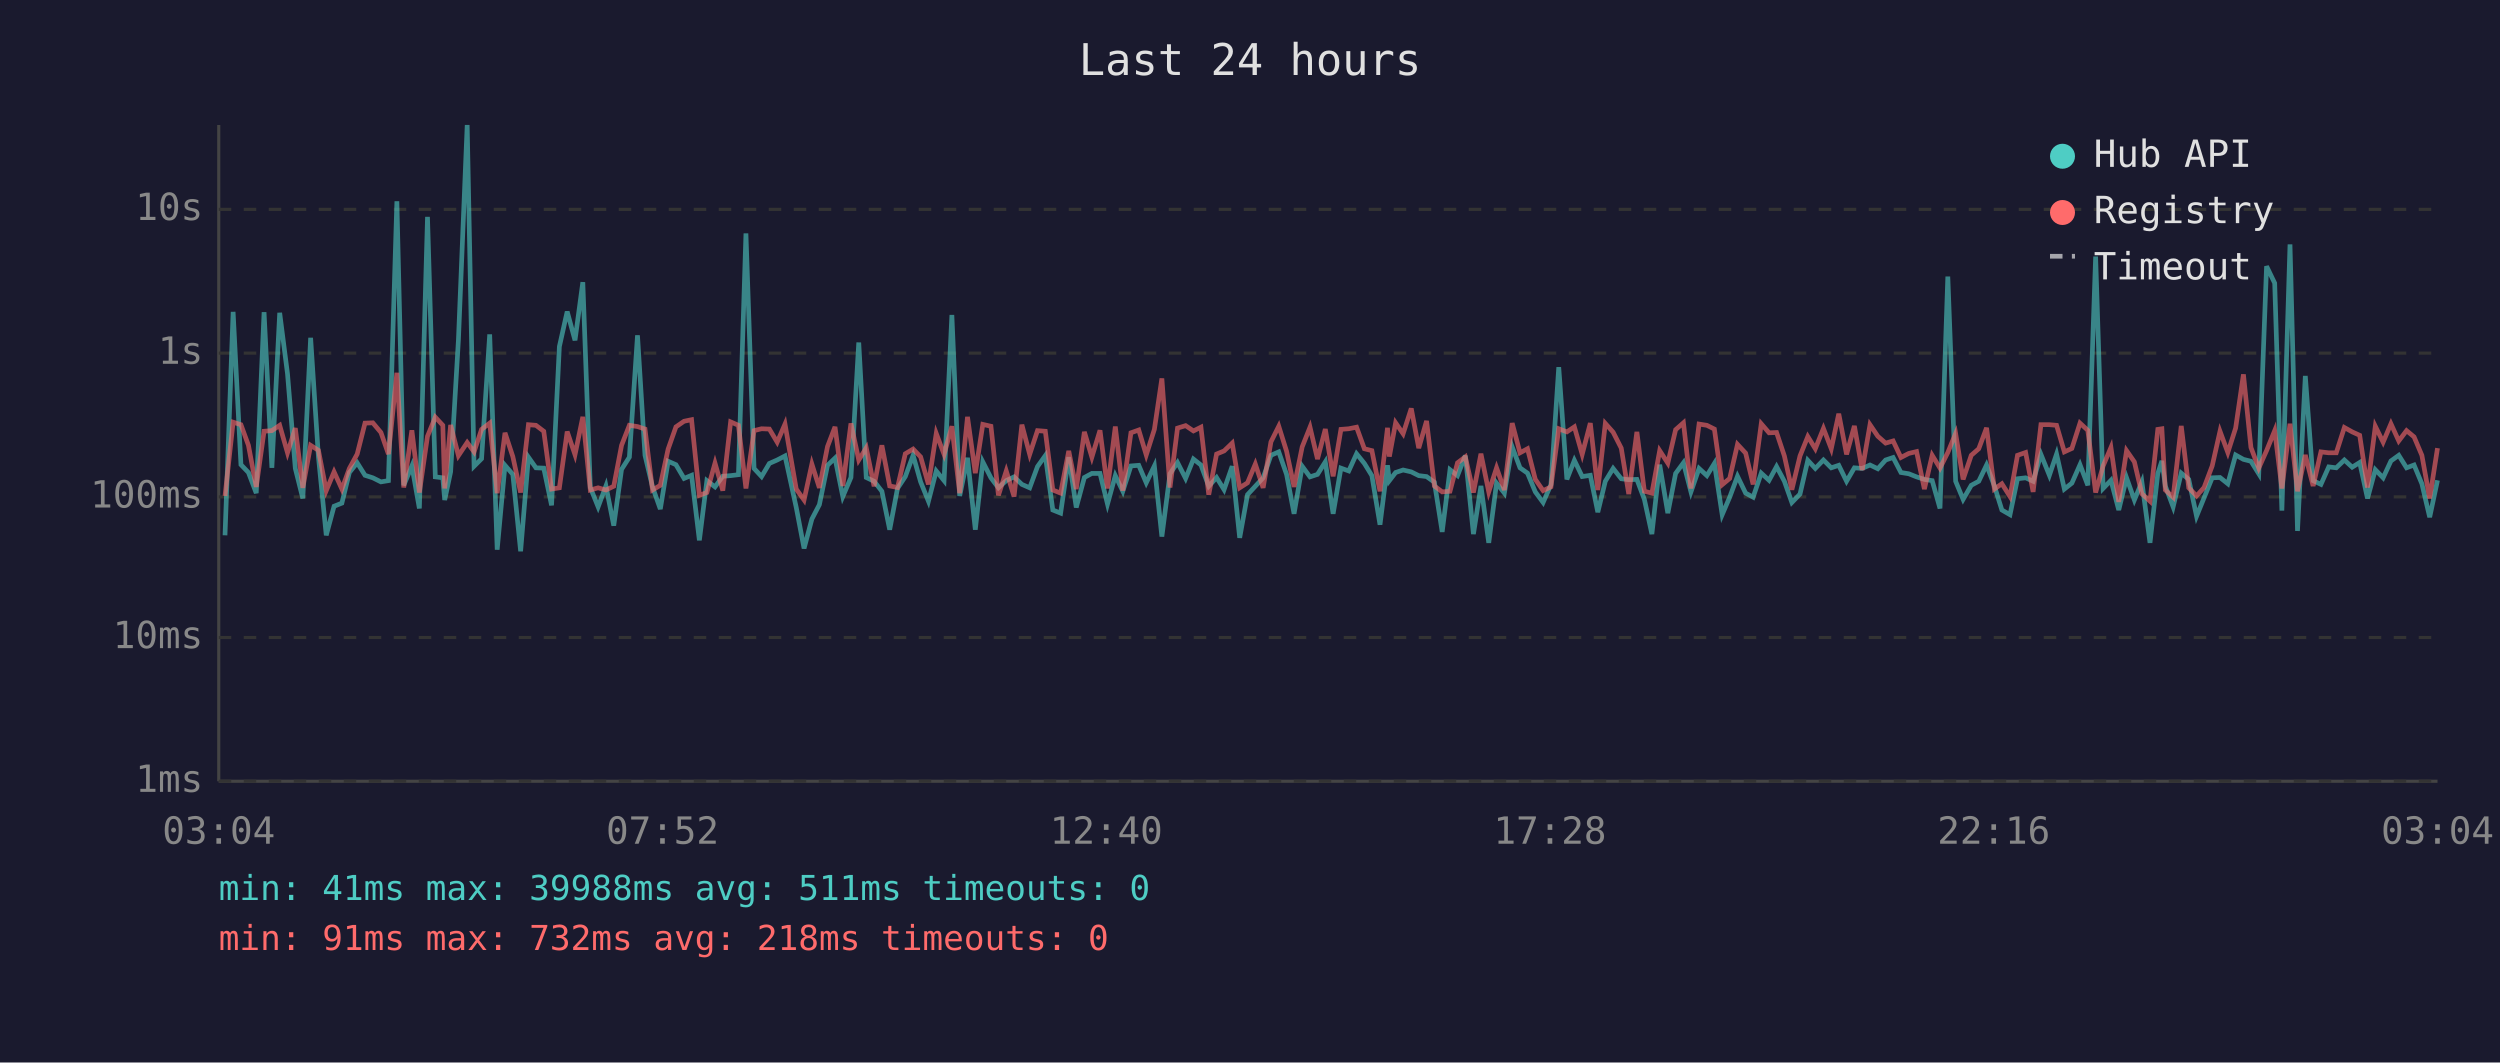
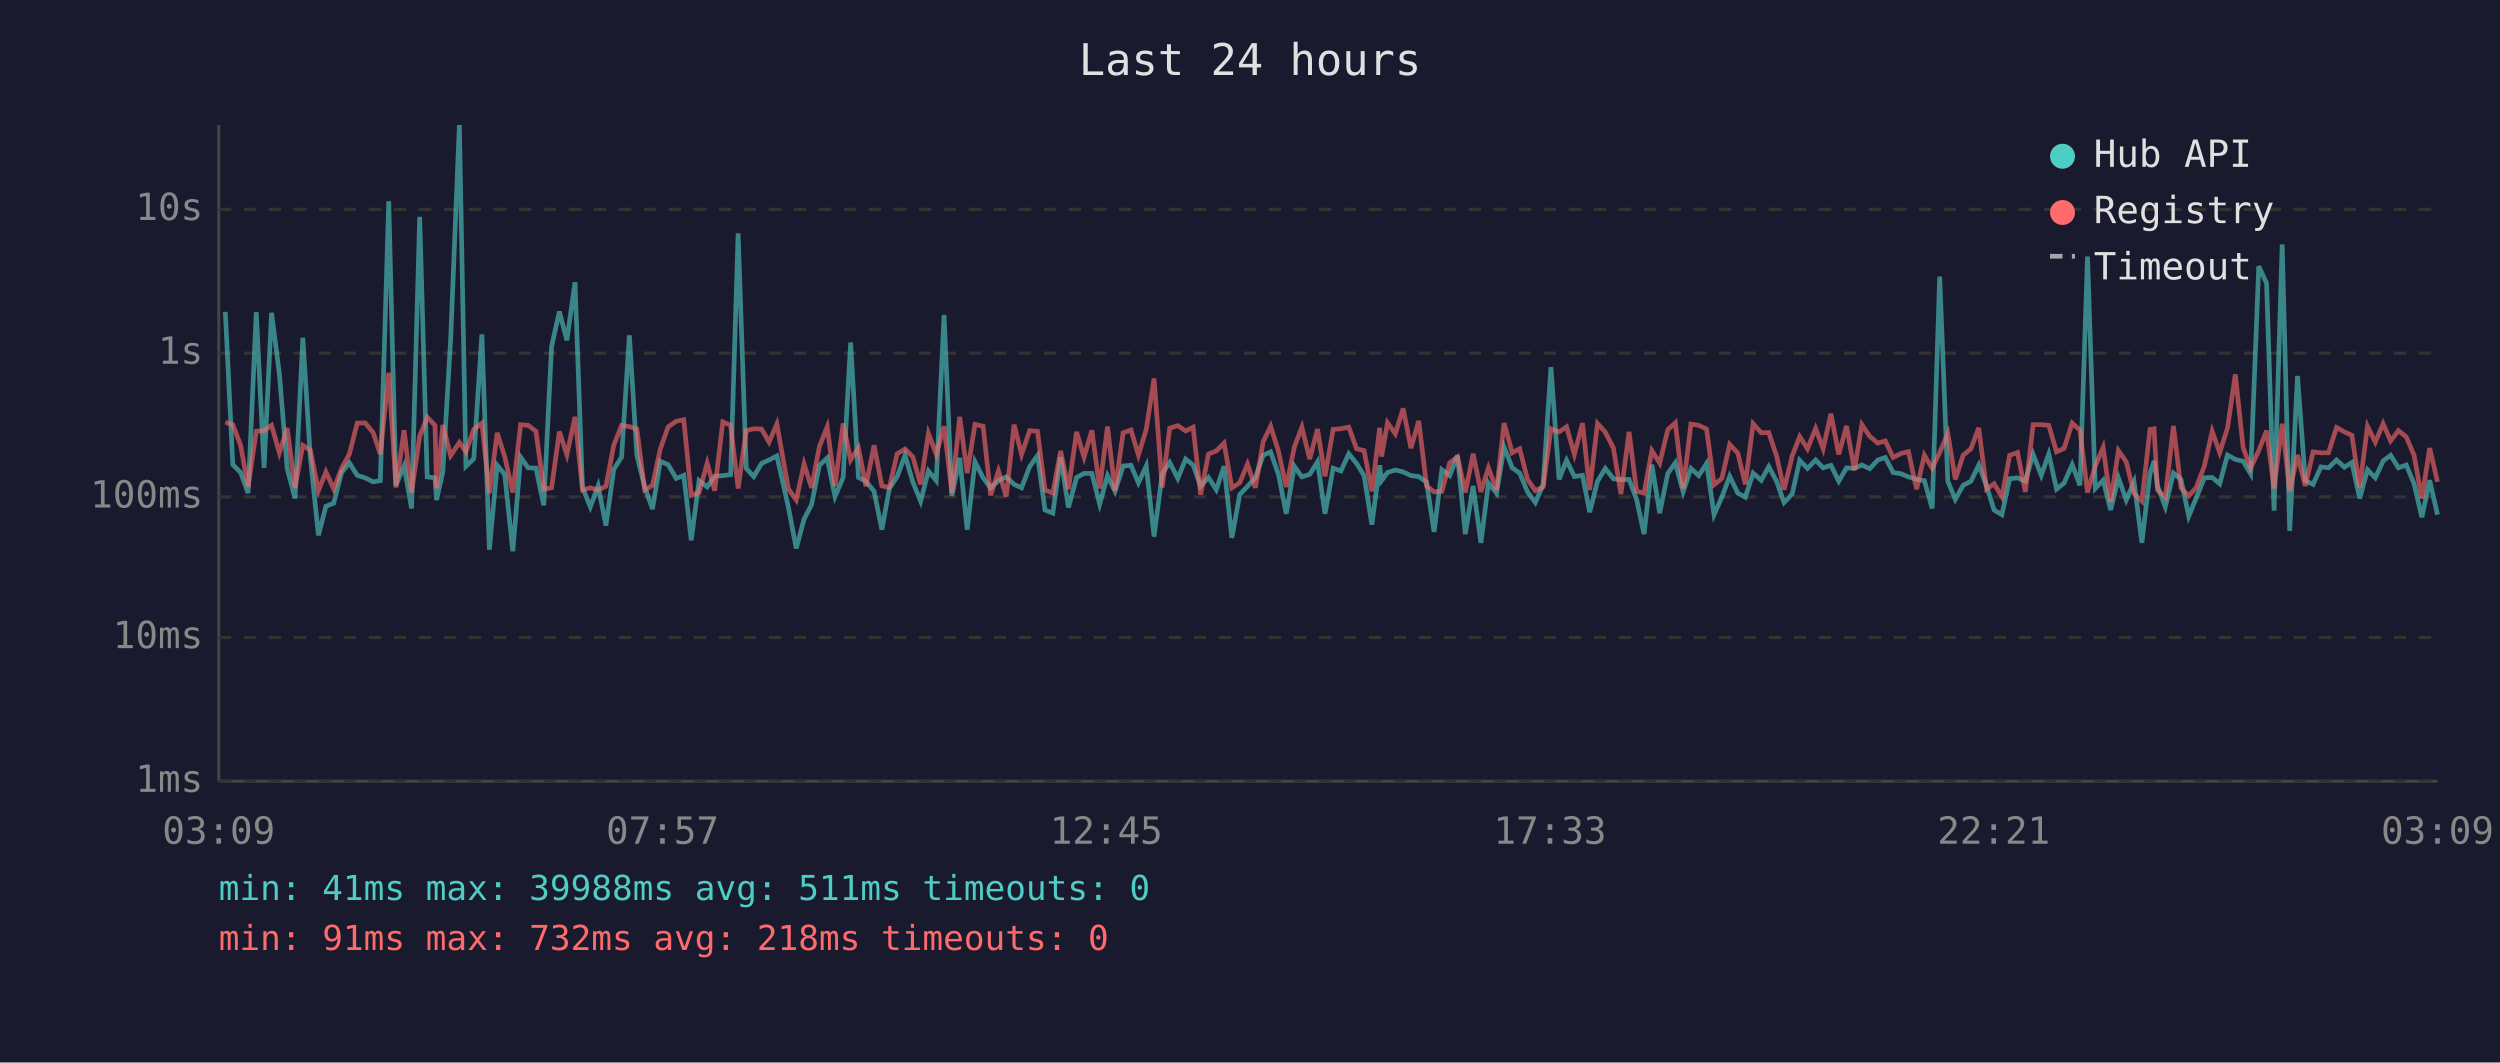
<svg xmlns="http://www.w3.org/2000/svg" viewBox="0 0 800 340" font-family="monospace" font-size="12">
  <rect width="800" height="340" fill="#1a1a2e" />
  <text x="400" y="24" fill="#e0e0e0" font-size="14" text-anchor="middle">Last 24 hours</text>
  <line x1="70" y1="40" x2="70" y2="250" stroke="#444" stroke-width="1" />
  <line x1="70" y1="250" x2="780" y2="250" stroke="#444" stroke-width="1" />
  <line x1="70" y1="250" x2="780" y2="250" stroke="#333" stroke-width="1" stroke-dasharray="4" />
  <text x="65" y="250" fill="#888" text-anchor="end" dominant-baseline="middle">1ms</text>
  <line x1="70" y1="204" x2="780" y2="204" stroke="#333" stroke-width="1" stroke-dasharray="4" />
  <text x="65" y="204" fill="#888" text-anchor="end" dominant-baseline="middle">10ms</text>
  <line x1="70" y1="159" x2="780" y2="159" stroke="#333" stroke-width="1" stroke-dasharray="4" />
  <text x="65" y="159" fill="#888" text-anchor="end" dominant-baseline="middle">100ms</text>
  <line x1="70" y1="113" x2="780" y2="113" stroke="#333" stroke-width="1" stroke-dasharray="4" />
  <text x="65" y="113" fill="#888" text-anchor="end" dominant-baseline="middle">1s</text>
  <line x1="70" y1="67" x2="780" y2="67" stroke="#333" stroke-width="1" stroke-dasharray="4" />
  <text x="65" y="67" fill="#888" text-anchor="end" dominant-baseline="middle">10s</text>
-   <text x="70" y="270" fill="#888" text-anchor="middle">03:04</text>
-   <text x="212" y="270" fill="#888" text-anchor="middle">07:52</text>
-   <text x="354" y="270" fill="#888" text-anchor="middle">12:40</text>
-   <text x="496" y="270" fill="#888" text-anchor="middle">17:28</text>
-   <text x="638" y="270" fill="#888" text-anchor="middle">22:16</text>
-   <text x="780" y="270" fill="#888" text-anchor="middle">03:04</text>
-   <polyline points="72.0,171.3 74.6,99.8 77.1,148.7 79.5,151.2 82.0,157.8 84.5,99.9 87.0,149.7 89.5,100.1 92.0,119.6 94.5,149.9 96.9,159.5 99.4,108.1 101.9,146.2 104.4,171.3 106.9,162.0 109.4,161.0 111.8,151.2 114.3,148.1 116.8,152.1 119.3,152.9 121.9,154.2 124.3,153.8 127.0,64.4 129.2,155.3 131.8,149.1 134.2,162.7 136.8,69.4 139.3,152.6 141.7,152.9 142.3,160.0 144.2,151.0 146.7,108.7 149.5,40.0 151.7,149.2 154.1,146.8 156.7,107.0 159.1,175.9 161.6,148.9 164.1,151.8 166.6,176.4 169.1,146.3 171.5,149.7 174.0,149.8 176.5,161.7 179.0,110.9 181.5,99.7 184.0,108.9 186.5,90.3 188.9,156.0 191.4,162.2 193.9,155.5 196.4,168.2 198.9,150.2 201.4,146.3 204.0,107.3 206.4,145.7 208.8,155.8 211.3,162.9 213.8,147.6 216.3,148.7 218.9,153.1 221.3,152.1 223.8,172.9 226.2,153.8 228.8,155.8 231.3,152.4 233.8,152.2 236.3,151.9 238.7,74.7 241.3,149.9 243.7,152.5 246.2,148.3 248.7,147.2 251.2,145.9 254.8,162.4 257.3,175.5 259.8,166.1 262.2,161.5 264.8,148.9 267.2,146.6 269.7,158.9 272.3,152.8 274.8,109.6 277.2,152.8 279.7,154.0 282.2,157.2 284.7,169.5 287.2,156.3 289.7,152.5 292.2,145.7 294.6,154.2 297.1,160.4 299.6,150.7 302.1,153.8 304.6,100.8 307.1,158.7 309.6,146.5 312.1,169.5 314.5,147.8 317.1,152.9 319.5,156.1 322.0,153.8 324.5,152.6 327.0,155.0 329.5,156.1 332.0,149.3 334.5,145.8 336.9,163.2 339.4,164.2 342.0,146.3 344.4,162.4 347.0,152.8 349.4,151.5 352.0,151.5 354.4,161.3 356.9,152.2 359.3,157.2 361.9,149.1 364.4,148.9 366.8,154.5 369.4,149.1 371.8,171.7 374.4,151.6 376.8,148.0 379.4,153.1 381.9,146.9 384.3,148.8 386.8,155.6 389.3,152.8 391.7,156.7 394.3,149.2 396.7,172.1 399.2,158.3 401.7,155.6 404.2,152.9 406.7,145.7 409.2,144.6 411.7,151.8 414.1,164.4 416.7,149.2 419.2,152.6 421.6,151.8 424.1,147.8 426.6,164.4 429.1,149.8 431.6,150.7 434.1,145.2 436.6,148.3 439.0,152.2 441.6,167.9 444.0,148.9 444.6,153.8 446.6,151.2 449.0,150.4 451.6,151.0 454.0,152.2 456.5,152.5 459.0,154.3 461.5,170.2 464.0,150.3 466.4,152.2 468.9,145.8 471.5,170.9 473.9,155.5 476.4,173.7 478.9,154.6 481.4,157.8 483.9,143.0 486.4,149.7 488.8,151.4 491.3,157.4 493.8,160.8 496.3,155.1 498.8,117.5 501.4,153.4 503.8,147.3 506.3,152.5 508.9,152.1 511.3,163.9 513.7,154.0 516.2,149.9 518.8,153.2 521.2,153.5 523.8,153.4 526.2,159.8 528.6,170.9 531.1,148.7 533.7,164.2 536.2,151.5 538.7,148.1 541.1,157.4 543.7,149.9 546.2,152.2 548.6,148.3 551.1,164.7 553.5,159.1 556.0,152.4 558.6,157.8 561.0,159.1 563.6,151.4 566.1,153.7 568.5,149.3 571.0,154.0 573.4,160.8 576.0,158.1 578.5,147.3 580.9,149.9 583.5,147.2 586.0,149.7 588.4,148.9 590.9,154.0 593.4,149.7 595.9,149.9 598.4,148.8 600.9,150.0 603.4,147.2 605.8,146.4 608.3,151.2 610.8,151.6 613.3,152.6 615.8,153.4 618.3,153.8 620.8,162.7 623.3,88.5 625.8,154.0 628.2,159.8 630.8,155.3 633.2,154.0 635.7,148.8 638.2,155.5 640.6,163.2 643.2,164.7 645.6,153.2 648.2,152.9 650.6,154.0 653.1,145.4 655.8,152.1 658.1,145.3 660.6,156.5 663.0,154.6 665.6,148.7 668.1,155.3 670.6,82.1 673.0,156.3 675.5,153.7 678.0,163.2 680.5,152.9 683.0,160.0 685.4,154.2 688.0,173.7 690.5,151.5 691.8,147.5 692.9,155.5 695.4,162.2 698.0,151.4 700.4,153.4 702.9,165.2 705.3,159.3 707.9,152.9 710.4,152.8 712.9,154.8 715.4,145.6 717.9,147.0 720.3,147.6 722.8,151.6 725.3,85.2 727.9,90.6 730.2,163.4 732.8,78.2 735.2,169.9 737.7,120.3 740.2,153.8 742.7,155.0 745.2,149.4 747.6,149.7 750.2,147.2 752.7,149.5 755.1,148.0 757.6,159.5 760.1,150.3 762.6,152.9 765.1,147.5 767.6,145.7 770.1,149.7 772.5,148.8 775.0,154.8 777.5,165.5 780.0,153.7" fill="none" stroke="#4ecdc4" stroke-width="1.5" opacity="0.6" />
-   <polyline points="72.0,158.7 74.6,135.1 77.1,135.9 79.5,142.5 82.0,155.8 84.5,138.0 87.0,137.8 89.5,136.1 92.0,144.9 94.5,137.0 96.9,156.1 99.4,142.5 101.9,144.1 104.4,157.0 106.9,151.0 109.4,156.5 111.8,149.9 114.3,145.3 116.8,135.4 119.3,135.3 121.9,138.4 124.3,145.3 127.0,119.3 129.2,156.0 131.8,137.7 134.2,157.6 136.8,139.6 139.3,133.5 141.7,136.1 142.3,156.3 144.2,136.0 146.7,145.8 149.5,141.6 151.7,144.6 154.1,137.4 156.7,135.4 159.1,157.8 161.6,138.5 164.1,146.1 166.6,157.6 169.1,135.9 171.5,136.1 174.0,138.0 176.5,156.5 179.0,156.1 181.5,138.1 184.0,145.5 186.5,133.4 188.9,156.8 191.4,156.1 193.9,156.8 196.4,155.6 198.9,142.5 201.4,136.1 204.0,136.5 206.4,137.3 208.8,156.8 211.3,155.3 213.8,143.7 216.3,136.6 218.9,134.8 221.3,134.3 223.8,158.5 226.2,157.6 228.8,148.2 231.3,157.0 233.8,135.0 236.3,136.1 238.7,156.3 241.3,137.8 243.7,137.2 246.2,137.3 248.7,141.5 251.2,135.7 254.8,156.5 257.3,160.0 259.8,148.5 262.2,156.1 264.8,142.9 267.2,136.6 269.7,155.5 272.3,135.5 274.8,147.2 277.2,143.3 279.7,155.6 282.2,142.5 284.7,155.5 287.2,156.0 289.7,145.2 292.2,143.7 294.6,146.2 297.1,155.0 299.6,138.7 302.1,145.4 304.6,136.4 307.1,157.8 309.6,133.4 312.1,151.4 314.5,135.8 317.1,136.4 319.5,158.5 322.0,150.7 324.5,158.9 327.0,135.9 329.5,145.4 332.0,137.8 334.5,138.0 336.9,156.8 339.4,157.8 342.0,144.3 344.4,156.5 347.0,138.2 349.4,146.3 352.0,137.7 354.4,156.3 356.9,136.5 359.3,157.0 361.9,138.5 364.4,137.6 366.8,145.6 369.4,137.4 371.8,121.1 374.4,156.0 376.8,137.0 379.4,136.2 381.9,137.9 384.3,136.7 386.8,158.3 389.3,145.3 391.7,144.3 394.3,141.8 396.7,156.1 399.2,154.5 401.7,148.5 404.2,156.1 406.7,141.4 409.2,136.4 411.7,144.4 414.1,155.8 416.7,143.0 419.2,136.7 421.6,146.9 424.1,137.3 426.6,152.4 429.1,137.4 431.6,137.2 434.1,136.7 436.6,143.6 439.0,144.2 441.6,157.2 444.0,136.9 444.6,146.1 446.6,135.3 449.0,138.8 451.6,130.7 454.0,143.4 456.5,134.7 459.0,155.5 461.5,157.4 464.0,157.2 466.4,148.1 468.9,146.2 471.5,157.6 473.9,145.2 476.4,157.4 478.9,149.7 481.4,156.8 483.9,135.4 486.4,144.9 488.8,143.6 491.3,153.4 493.8,157.0 496.3,155.8 498.8,137.2 501.4,138.2 503.8,136.6 506.3,145.4 508.9,135.4 511.3,156.8 513.7,135.5 516.2,138.3 518.8,143.4 521.2,158.1 523.8,138.2 526.2,157.2 528.6,157.8 531.1,144.2 533.7,148.2 536.2,137.5 538.7,135.3 541.1,156.3 543.7,135.7 546.2,136.1 548.6,137.3 551.1,155.1 553.5,153.1 556.0,142.2 558.6,145.0 561.0,155.0 563.6,135.6 566.1,138.5 568.5,138.4 571.0,145.9 573.4,156.7 576.0,145.9 578.5,139.7 580.9,143.6 583.5,137.1 586.0,143.6 588.4,132.4 590.9,145.4 593.4,136.3 595.9,150.4 598.4,135.9 600.9,139.6 603.4,141.8 605.8,141.1 608.3,146.4 610.8,145.1 613.3,144.5 615.8,156.5 618.3,145.7 620.8,149.8 623.3,144.8 625.8,138.7 628.2,153.4 630.8,145.7 633.2,143.6 635.7,136.9 638.2,156.5 640.6,154.8 643.2,158.9 645.6,145.7 648.2,144.8 650.6,157.4 653.1,135.9 655.8,135.9 658.1,136.1 660.6,144.6 663.0,143.5 665.6,135.4 668.1,137.7 670.6,157.6 673.0,149.1 675.5,143.2 678.0,160.6 680.5,144.2 683.0,147.8 685.4,158.0 688.0,160.4 690.5,137.4 691.8,137.2 692.9,156.8 695.4,159.1 698.0,136.3 700.4,156.1 702.9,158.7 705.3,156.0 707.9,149.1 710.4,138.0 712.9,144.8 715.4,137.0 717.9,119.8 720.3,143.2 722.8,149.8 725.3,144.2 727.9,137.8 730.2,156.3 732.8,135.6 735.2,157.2 737.7,145.6 740.2,155.5 742.7,144.6 745.2,144.9 747.6,144.9 750.2,136.8 752.7,138.2 755.1,139.3 757.6,156.0 760.1,136.4 762.6,141.5 765.1,135.6 767.6,141.1 770.1,137.8 772.5,139.8 775.0,145.7 777.5,159.5 780.0,143.4" fill="none" stroke="#ff6b6b" stroke-width="1.5" opacity="0.6" />
+   <text x="70" y="270" fill="#888" text-anchor="middle">03:09</text>
+   <text x="212" y="270" fill="#888" text-anchor="middle">07:57</text>
+   <text x="354" y="270" fill="#888" text-anchor="middle">12:45</text>
+   <text x="496" y="270" fill="#888" text-anchor="middle">17:33</text>
+   <text x="638" y="270" fill="#888" text-anchor="middle">22:21</text>
+   <text x="780" y="270" fill="#888" text-anchor="middle">03:09</text>
+   <polyline points="72.1,99.8 74.5,148.7 77.0,151.2 79.4,157.8 82.0,99.9 84.5,149.7 86.9,100.1 89.4,119.6 91.9,149.9 94.4,159.5 96.9,108.1 99.3,146.2 101.9,171.3 104.3,162.0 106.8,161.0 109.3,151.2 111.8,148.1 114.3,152.1 116.8,152.9 119.4,154.2 121.7,153.8 124.4,64.4 126.7,155.3 129.3,149.1 131.7,162.7 134.3,69.4 136.7,152.6 139.2,152.9 139.7,160.0 141.7,151.0 144.2,108.7 147.0,40.0 149.1,149.2 151.6,146.8 154.2,107.0 156.6,175.9 159.1,148.9 161.5,151.8 164.1,176.4 166.6,146.3 169.0,149.7 171.5,149.8 174.0,161.7 176.5,110.9 179.0,99.7 181.4,108.9 184.0,90.3 186.4,156.0 188.9,162.2 191.4,155.5 193.9,168.2 196.4,150.2 198.9,146.3 201.4,107.3 203.8,145.7 206.3,155.8 208.8,162.9 211.3,147.6 213.8,148.7 216.4,153.1 218.8,152.1 221.2,172.9 223.7,153.8 226.3,155.8 228.7,152.4 231.3,152.2 233.8,151.9 236.2,74.7 238.8,149.9 241.2,152.5 243.7,148.3 246.1,147.2 248.6,145.9 252.3,162.4 254.8,175.5 257.3,166.1 259.7,161.5 262.2,148.9 264.7,146.6 267.2,158.9 269.8,152.8 272.2,109.6 274.7,152.8 277.1,154.0 279.7,157.2 282.2,169.5 284.6,156.3 287.1,152.5 289.6,145.7 292.1,154.2 294.6,160.4 297.1,150.7 299.6,153.8 302.1,100.8 304.6,158.7 307.1,146.5 309.5,169.5 312.0,147.8 314.6,152.9 317.0,156.1 319.5,153.8 322.0,152.6 324.5,155.0 326.9,156.1 329.5,149.3 332.0,145.8 334.4,163.2 336.9,164.2 339.4,146.3 341.9,162.4 344.5,152.8 346.9,151.5 349.4,151.5 351.9,161.3 354.4,152.2 356.8,157.2 359.4,149.1 361.9,148.9 364.3,154.5 366.8,149.1 369.3,171.7 371.9,151.6 374.3,148.0 376.9,153.1 379.4,146.9 381.8,148.8 384.2,155.6 386.7,152.8 389.2,156.7 391.7,149.2 394.2,172.1 396.7,158.3 399.2,155.6 401.7,152.9 404.2,145.7 406.6,144.6 409.1,151.8 411.6,164.4 414.2,149.2 416.6,152.6 419.1,151.8 421.6,147.8 424.0,164.4 426.6,149.8 429.1,150.7 431.6,145.2 434.1,148.3 436.5,152.2 439.0,167.9 441.5,148.9 442.1,153.8 444.0,151.2 446.5,150.4 449.0,151.0 451.5,152.2 454.0,152.5 456.5,154.3 458.9,170.2 461.4,150.3 463.9,152.2 466.4,145.8 468.9,170.9 471.4,155.5 473.9,173.7 476.3,154.6 478.9,157.8 481.3,143.0 483.9,149.7 486.3,151.4 488.8,157.4 491.3,160.8 493.8,155.1 496.3,117.5 498.9,153.4 501.3,147.3 503.8,152.5 506.4,152.1 508.7,163.9 511.2,154.0 513.7,149.9 516.3,153.2 518.7,153.5 521.3,153.4 523.7,159.8 526.1,170.9 528.6,148.7 531.1,164.2 533.7,151.5 536.1,148.1 538.6,157.4 541.1,149.9 543.6,152.2 546.1,148.3 548.5,164.7 551.0,159.1 553.5,152.4 556.1,157.8 558.5,159.1 561.0,151.4 563.6,153.7 566.0,149.3 568.5,154.0 570.9,160.8 573.5,158.1 575.9,147.3 578.4,149.9 581.0,147.2 583.4,149.7 585.9,148.9 588.4,154.0 590.9,149.7 593.4,149.9 595.8,148.8 598.3,150.0 600.9,147.2 603.3,146.4 605.8,151.2 608.3,151.6 610.7,152.6 613.3,153.4 615.8,153.8 618.3,162.7 620.7,88.5 623.3,154.0 625.7,159.8 628.2,155.3 630.7,154.0 633.2,148.8 635.7,155.5 638.1,163.2 640.6,164.7 643.1,153.2 645.6,152.9 648.1,154.0 650.6,145.4 653.2,152.1 655.6,145.3 658.1,156.5 660.5,154.6 663.1,148.7 665.6,155.3 668.0,82.1 670.5,156.3 673.0,153.7 675.4,163.2 677.9,152.9 680.4,160.0 682.9,154.2 685.4,173.7 688.0,151.5 689.3,147.5 690.4,155.5 692.9,162.2 695.5,151.4 697.9,153.4 700.4,165.2 702.8,159.3 705.4,152.9 707.9,152.8 710.3,154.8 712.8,145.6 715.3,147.0 717.8,147.6 720.2,151.6 722.8,85.2 725.3,90.6 727.7,163.4 730.3,78.2 732.7,169.9 735.2,120.3 737.7,153.8 740.2,155.0 742.7,149.4 745.1,149.7 747.7,147.2 750.2,149.5 752.6,148.0 755.1,159.5 757.6,150.3 760.1,152.9 762.6,147.5 765.0,145.7 767.5,149.7 770.0,148.8 772.5,154.8 775.0,165.5 777.5,153.7 780.0,164.7" fill="none" stroke="#4ecdc4" stroke-width="1.5" opacity="0.6" />
+   <polyline points="72.1,135.1 74.5,135.9 77.0,142.5 79.4,155.8 82.0,138.0 84.5,137.8 86.9,136.1 89.4,144.9 91.9,137.0 94.4,156.1 96.9,142.5 99.3,144.1 101.9,157.0 104.3,151.0 106.8,156.5 109.3,149.9 111.8,145.3 114.3,135.4 116.8,135.3 119.4,138.4 121.7,145.3 124.4,119.3 126.7,156.0 129.3,137.7 131.7,157.6 134.3,139.6 136.7,133.5 139.2,136.1 139.7,156.3 141.7,136.0 144.2,145.8 147.0,141.6 149.1,144.6 151.6,137.4 154.2,135.4 156.6,157.8 159.1,138.5 161.5,146.1 164.1,157.6 166.6,135.9 169.0,136.1 171.5,138.0 174.0,156.5 176.5,156.1 179.0,138.1 181.4,145.5 184.0,133.4 186.4,156.8 188.9,156.1 191.4,156.8 193.9,155.6 196.4,142.5 198.9,136.1 201.4,136.5 203.8,137.3 206.3,156.8 208.8,155.3 211.3,143.7 213.8,136.6 216.4,134.8 218.8,134.3 221.2,158.5 223.7,157.6 226.3,148.2 228.7,157.0 231.3,135.0 233.8,136.1 236.2,156.3 238.8,137.8 241.2,137.2 243.7,137.3 246.1,141.5 248.6,135.7 252.3,156.5 254.8,160.0 257.3,148.5 259.7,156.1 262.2,142.9 264.7,136.6 267.2,155.5 269.8,135.5 272.2,147.2 274.7,143.3 277.1,155.6 279.7,142.5 282.2,155.5 284.6,156.0 287.1,145.2 289.6,143.7 292.1,146.2 294.6,155.0 297.1,138.7 299.6,145.4 302.1,136.4 304.6,157.8 307.1,133.4 309.5,151.4 312.0,135.8 314.6,136.4 317.0,158.5 319.5,150.7 322.0,158.9 324.5,135.9 326.9,145.4 329.5,137.8 332.0,138.0 334.4,156.8 336.9,157.8 339.4,144.3 341.9,156.5 344.5,138.2 346.9,146.3 349.4,137.7 351.9,156.3 354.4,136.5 356.8,157.0 359.4,138.5 361.9,137.6 364.3,145.6 366.8,137.4 369.3,121.1 371.9,156.0 374.3,137.0 376.9,136.2 379.4,137.9 381.8,136.7 384.2,158.3 386.7,145.3 389.2,144.3 391.7,141.8 394.2,156.1 396.7,154.5 399.2,148.5 401.7,156.1 404.2,141.4 406.6,136.4 409.1,144.4 411.6,155.8 414.2,143.0 416.6,136.7 419.1,146.9 421.6,137.3 424.0,152.4 426.6,137.4 429.1,137.2 431.6,136.7 434.1,143.6 436.5,144.2 439.0,157.2 441.5,136.9 442.1,146.1 444.0,135.3 446.5,138.8 449.0,130.7 451.5,143.4 454.0,134.7 456.5,155.5 458.9,157.4 461.4,157.2 463.9,148.1 466.4,146.2 468.9,157.6 471.4,145.2 473.9,157.4 476.3,149.7 478.9,156.8 481.3,135.4 483.9,144.9 486.3,143.6 488.8,153.4 491.3,157.0 493.8,155.8 496.3,137.2 498.9,138.2 501.3,136.6 503.8,145.4 506.4,135.4 508.7,156.8 511.2,135.5 513.7,138.3 516.3,143.4 518.7,158.1 521.3,138.2 523.7,157.2 526.1,157.8 528.6,144.2 531.1,148.2 533.7,137.5 536.1,135.3 538.6,156.3 541.1,135.7 543.6,136.1 546.1,137.3 548.5,155.1 551.0,153.1 553.5,142.2 556.1,145.0 558.5,155.0 561.0,135.6 563.6,138.5 566.0,138.4 568.5,145.9 570.9,156.7 573.5,145.9 575.9,139.7 578.4,143.6 581.0,137.1 583.4,143.6 585.9,132.4 588.4,145.4 590.9,136.3 593.4,150.4 595.8,135.9 598.3,139.6 600.9,141.8 603.3,141.1 605.8,146.4 608.3,145.1 610.7,144.5 613.3,156.5 615.8,145.7 618.3,149.8 620.7,144.8 623.3,138.7 625.7,153.4 628.2,145.7 630.7,143.6 633.2,136.9 635.7,156.5 638.1,154.8 640.6,158.9 643.1,145.7 645.6,144.8 648.1,157.4 650.6,135.9 653.2,135.9 655.6,136.1 658.1,144.6 660.5,143.5 663.1,135.4 665.6,137.7 668.0,157.6 670.5,149.1 673.0,143.2 675.4,160.6 677.9,144.2 680.4,147.8 682.9,158.0 685.4,160.4 688.0,137.4 689.3,137.2 690.4,156.8 692.9,159.1 695.5,136.3 697.9,156.1 700.4,158.7 702.8,156.0 705.4,149.1 707.9,138.0 710.3,144.8 712.8,137.0 715.3,119.8 717.8,143.2 720.2,149.8 722.8,144.2 725.3,137.8 727.7,156.3 730.3,135.6 732.7,157.2 735.2,145.6 737.7,155.5 740.2,144.6 742.7,144.9 745.1,144.9 747.7,136.8 750.2,138.2 752.6,139.3 755.1,156.0 757.6,136.4 760.1,141.5 762.6,135.6 765.0,141.1 767.5,137.8 770.0,139.8 772.5,145.7 775.0,159.5 777.5,143.4 780.0,154.2" fill="none" stroke="#ff6b6b" stroke-width="1.5" opacity="0.6" />
  <circle cx="660" cy="50" r="4" fill="#4ecdc4" />
  <text x="670" y="50" fill="#e0e0e0" dominant-baseline="middle">Hub API</text>
  <circle cx="660" cy="68" r="4" fill="#ff6b6b" />
  <text x="670" y="68" fill="#e0e0e0" dominant-baseline="middle">Registry</text>
  <line x1="656" y1="82" x2="664" y2="82" stroke="#e0e0e0" stroke-width="1.5" stroke-dasharray="4,3" opacity="0.7" />
  <text x="670" y="86" fill="#e0e0e0" dominant-baseline="middle">Timeout</text>
  <text x="70" y="288" fill="#4ecdc4" font-size="11">min: 41ms  max: 39988ms  avg: 511ms  timeouts: 0</text>
  <text x="70" y="304" fill="#ff6b6b" font-size="11">min: 91ms  max: 732ms  avg: 218ms  timeouts: 0</text>
</svg>
